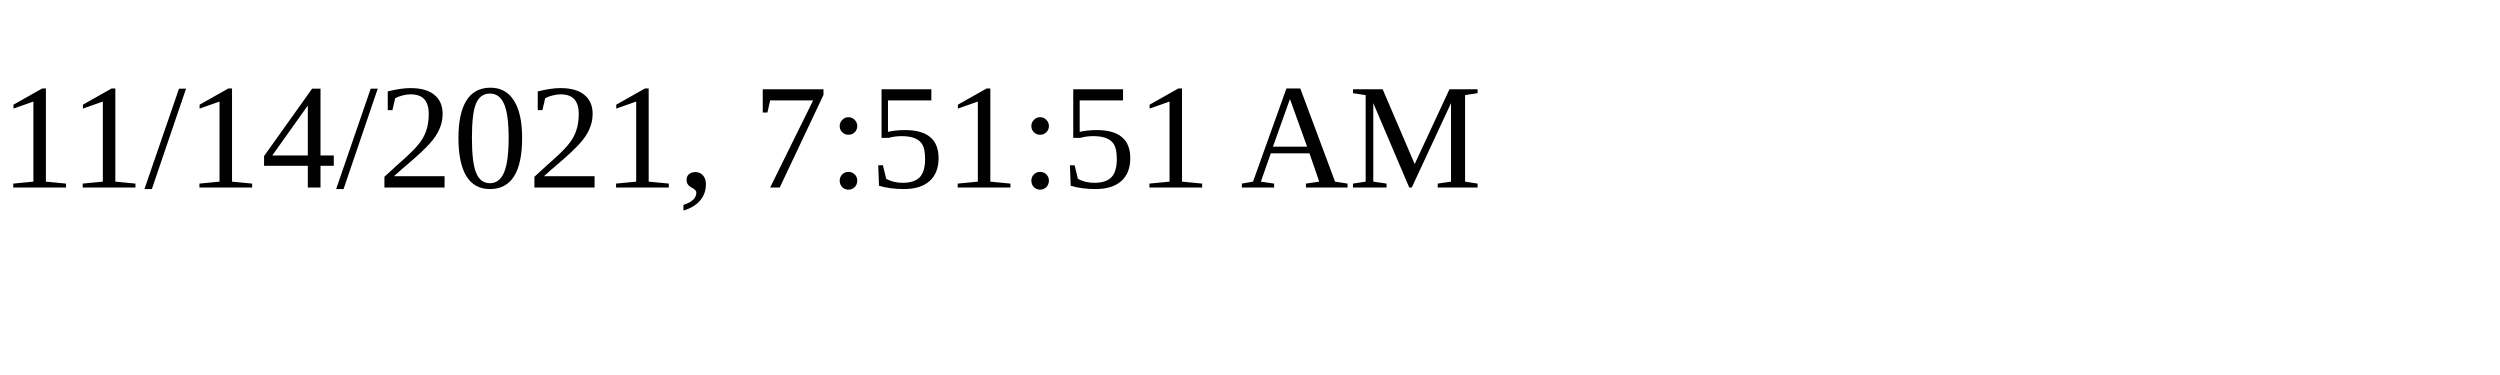
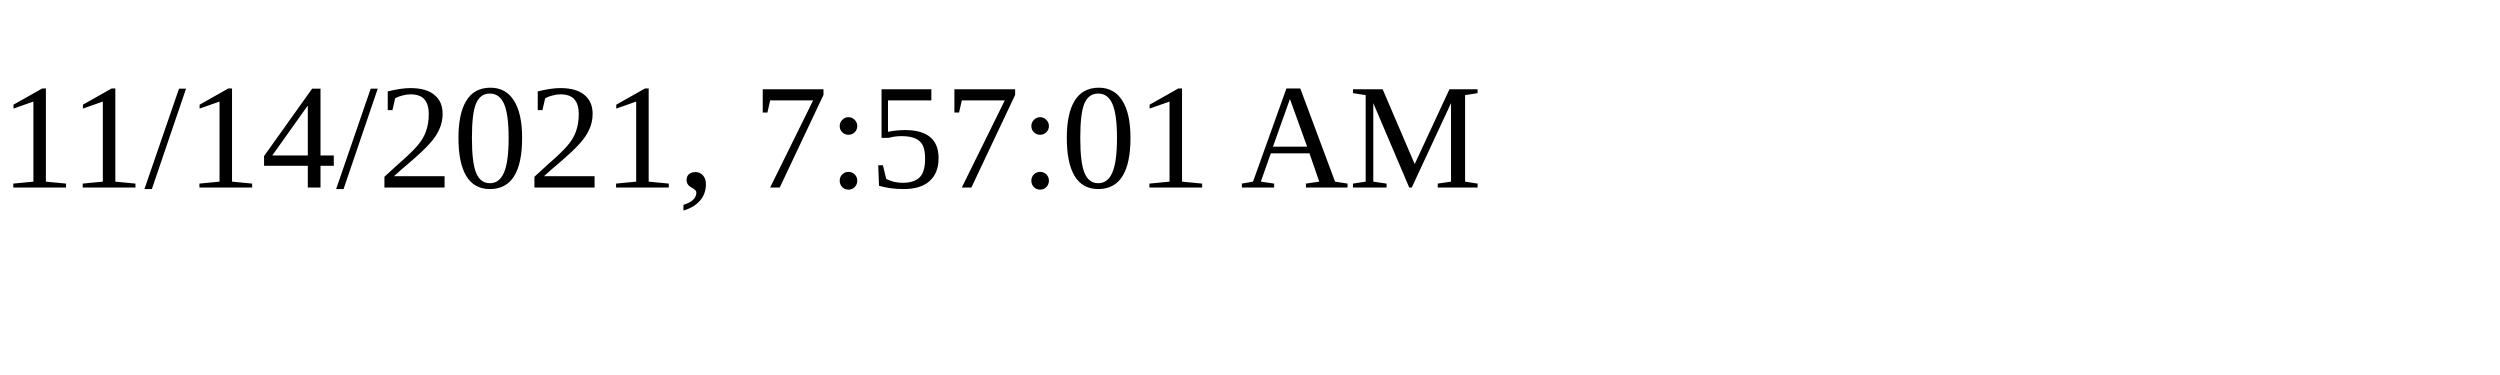
<svg xmlns="http://www.w3.org/2000/svg" height="30" width="200">
-   <text x="0" y="15">11/14/2021, 7:51:51 AM</text>
+   <text x="0" y="15">11/14/2021, 7:57:01 AM</text>
</svg>
